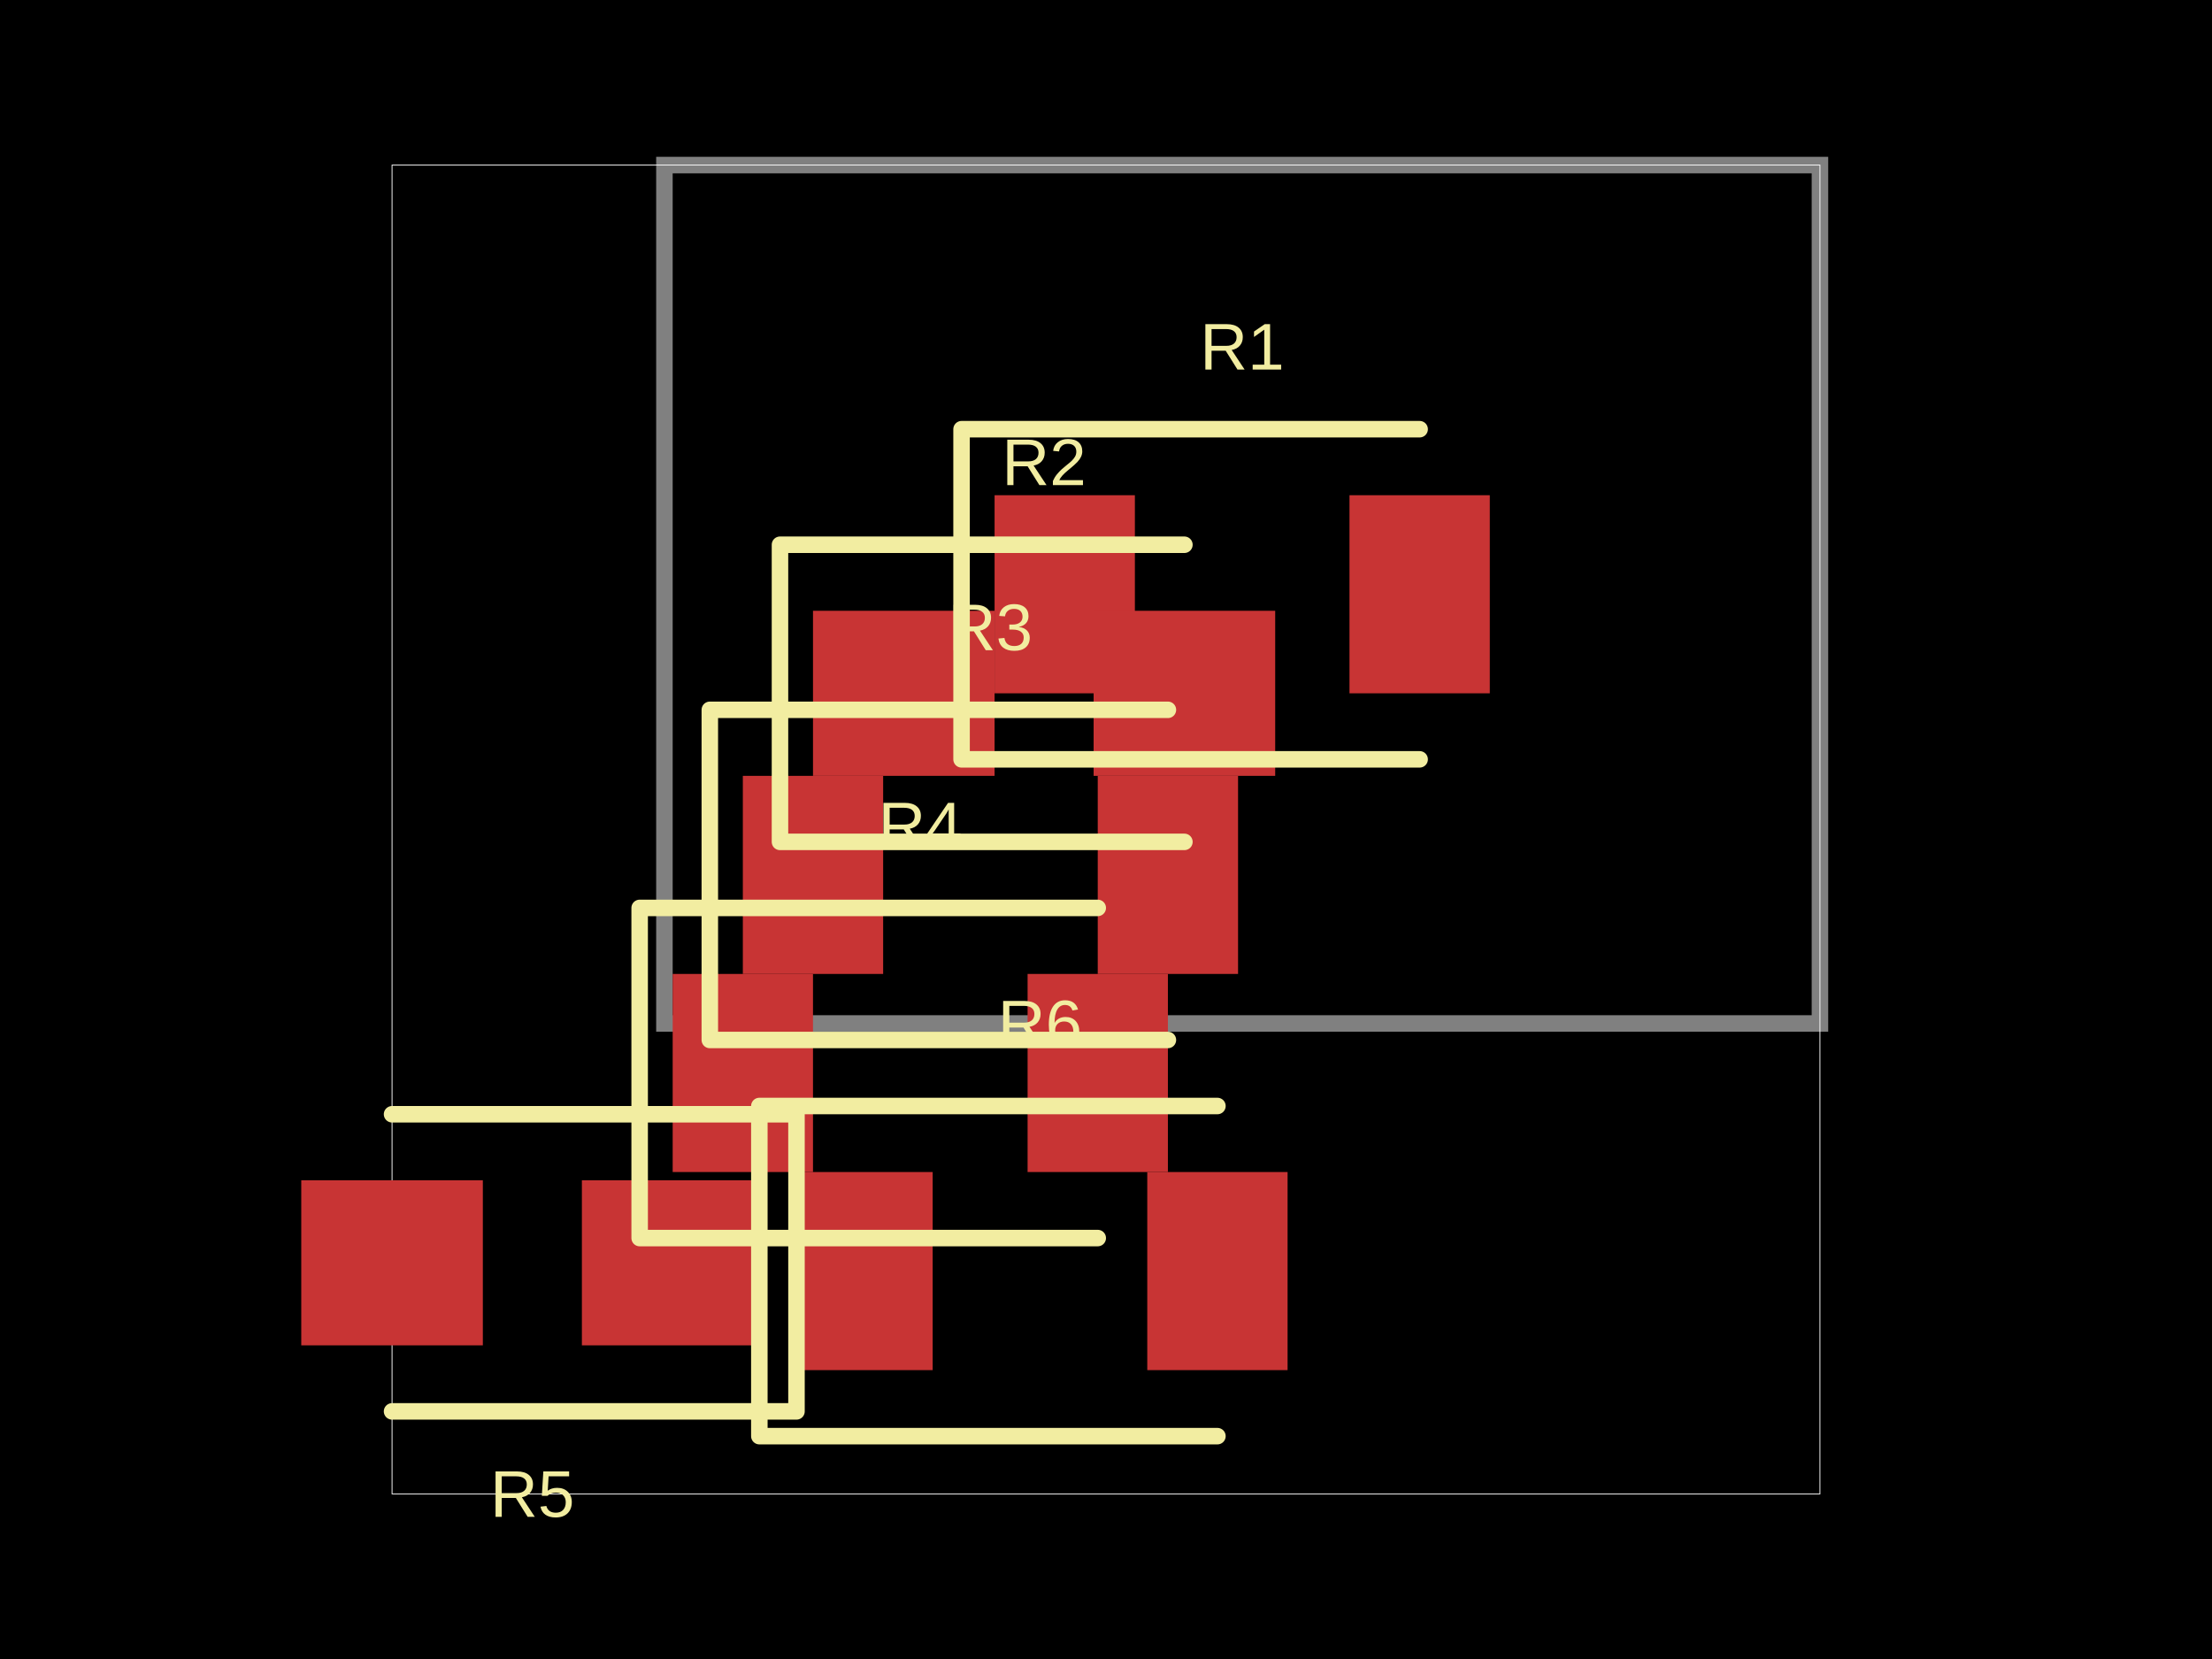
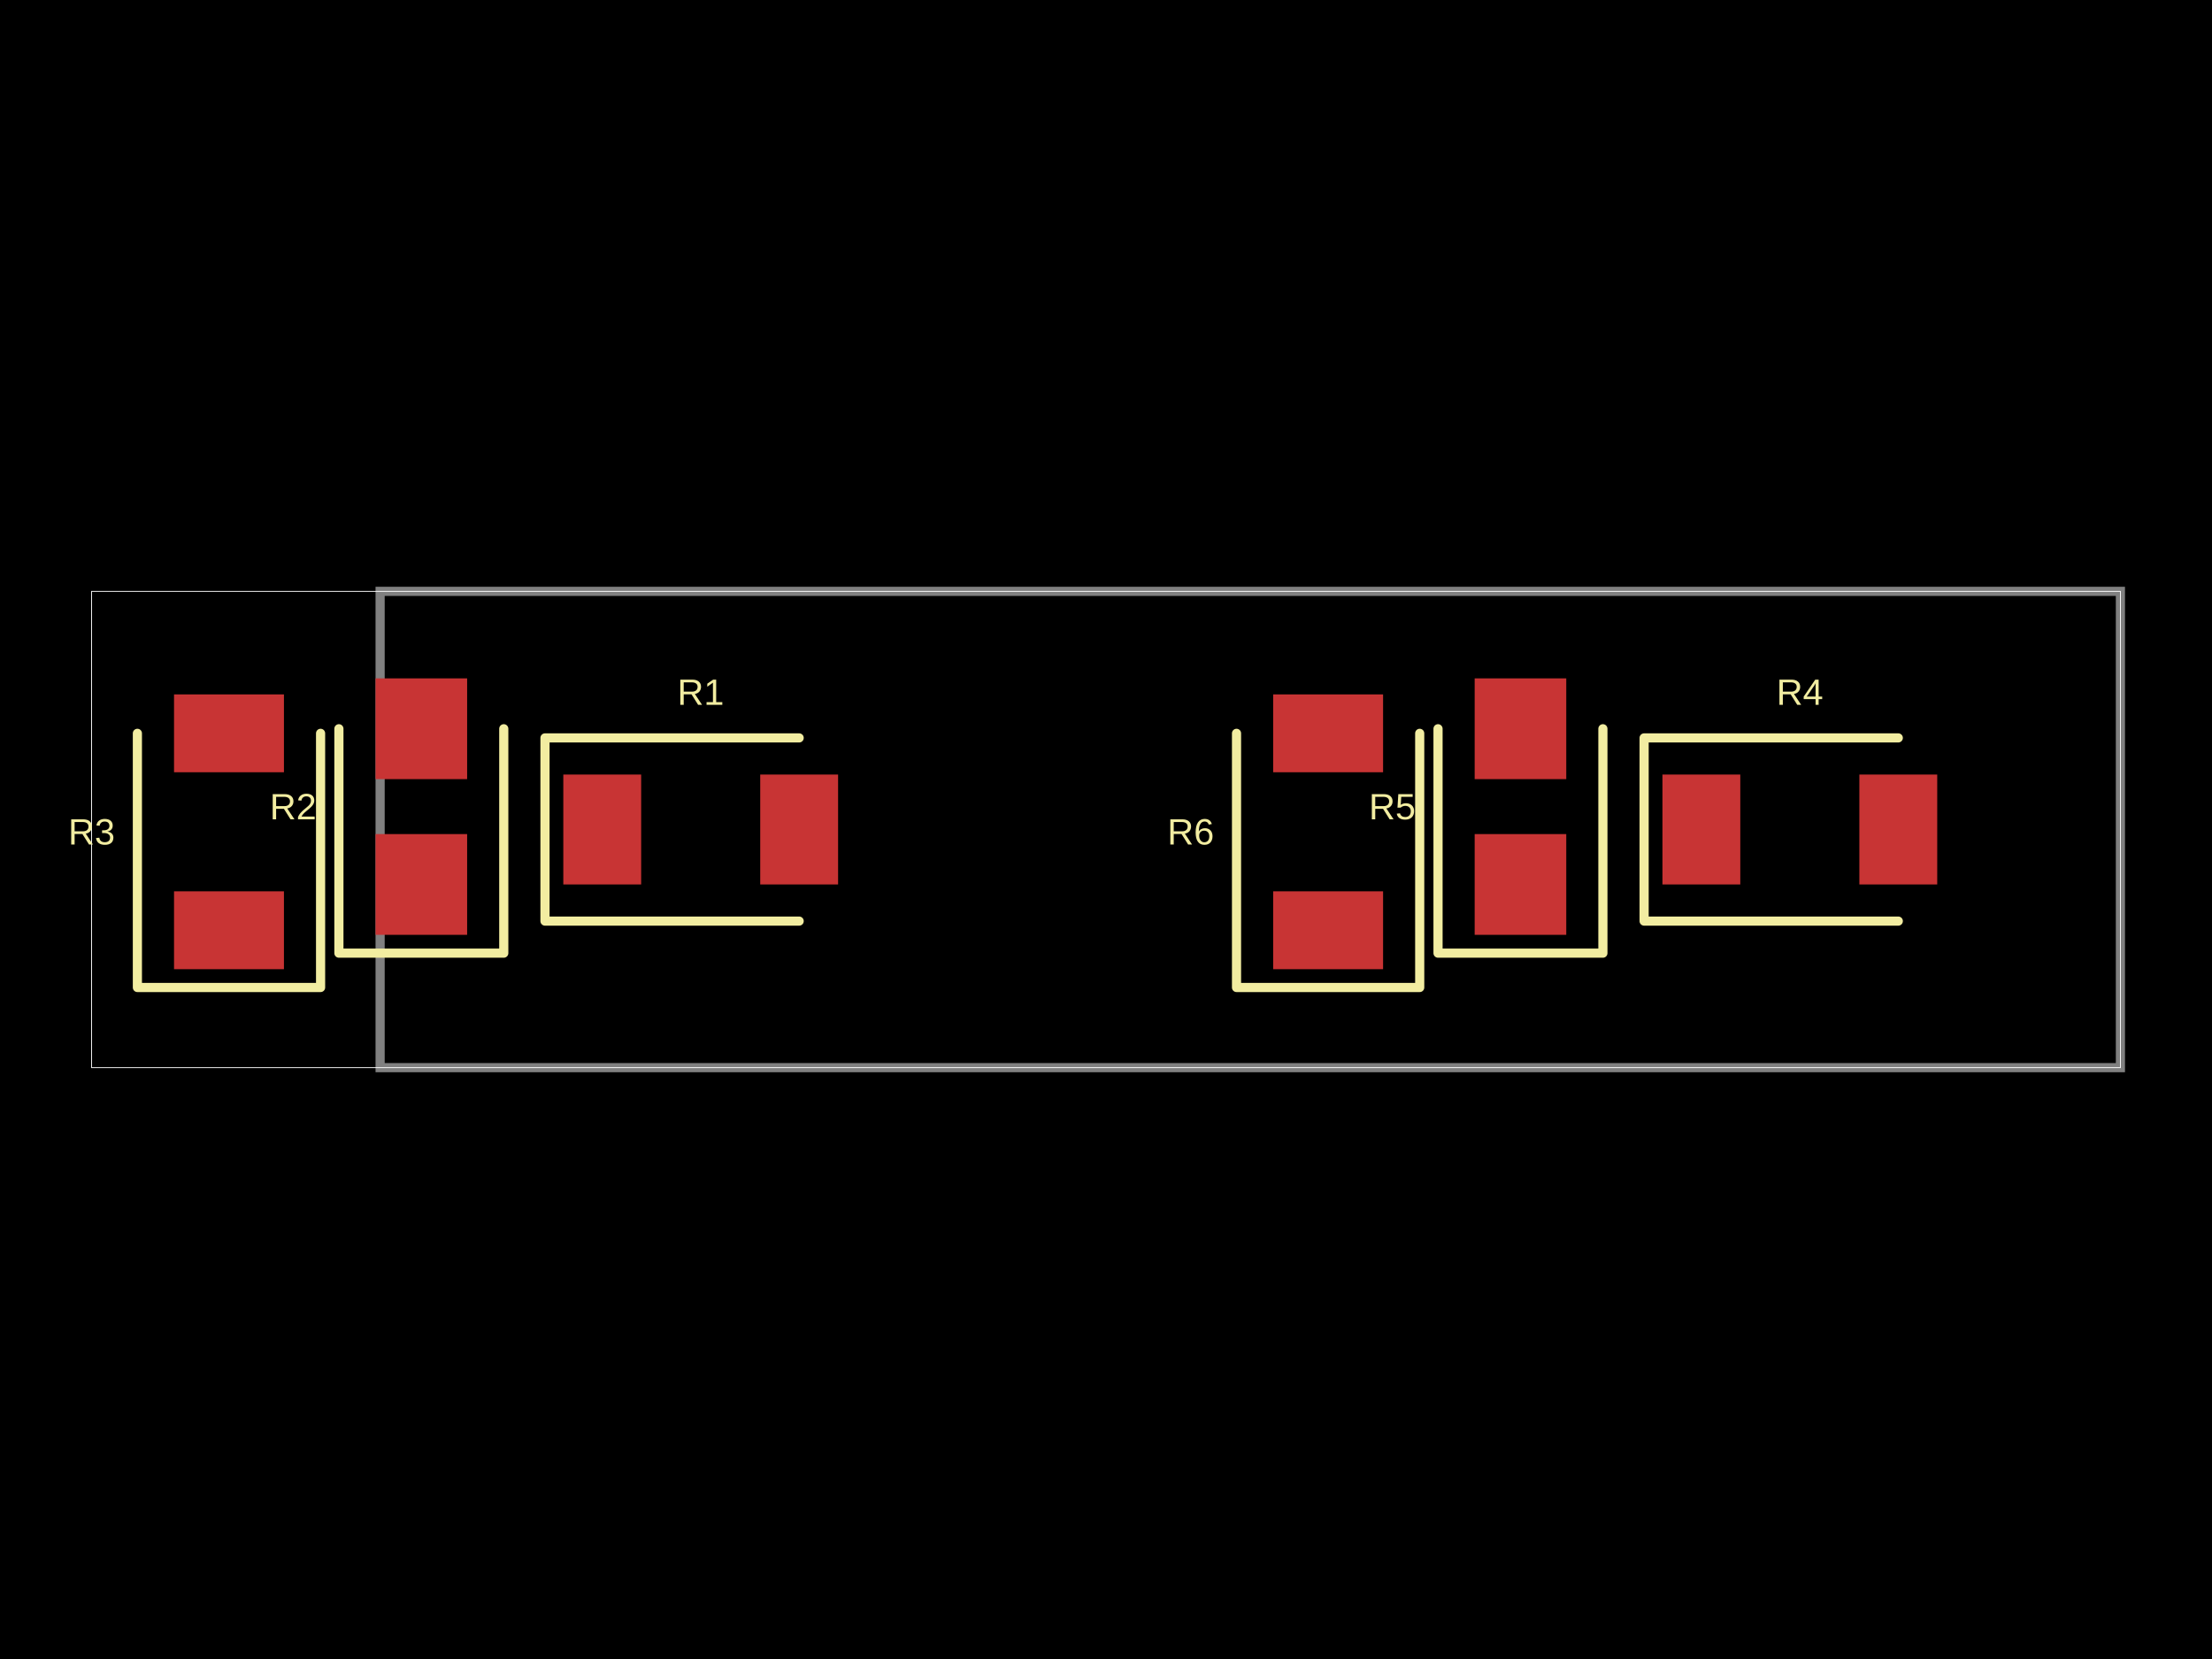
- <svg xmlns="http://www.w3.org/2000/svg" width="800" height="600" data-software-used-string="@tscircuit/core@0.0.587">
+ <svg xmlns="http://www.w3.org/2000/svg" width="800" height="600" data-software-used-string="@tscircuit/core@0.0.588">
  <style />
  <rect class="boundary" x="0" y="0" fill="#000" width="800" height="600" />
-   <rect class="pcb-boundary" fill="none" stroke="#fff" stroke-width="0.3" x="141.791" y="59.701" width="516.418" height="480.597" />
-   <path class="pcb-board" d="M 240.299 370.149 L 658.209 370.149 L 658.209 59.701 L 240.299 59.701 Z" fill="none" stroke="rgba(255, 255, 255, 0.5)" stroke-width="5.97" />
-   <rect class="pcb-pad" fill="rgb(200, 52, 52)" x="359.701" y="179.104" width="50.746" height="71.642" data-layer="top" />
-   <rect class="pcb-pad" fill="rgb(200, 52, 52)" x="488.06" y="179.104" width="50.746" height="71.642" data-layer="top" />
-   <rect class="pcb-pad" fill="rgb(200, 52, 52)" x="294.03" y="220.896" width="65.672" height="59.701" data-layer="top" />
-   <rect class="pcb-pad" fill="rgb(200, 52, 52)" x="395.522" y="220.896" width="65.672" height="59.701" data-layer="top" />
-   <rect class="pcb-pad" fill="rgb(200, 52, 52)" x="268.657" y="280.597" width="50.746" height="71.642" data-layer="top" />
-   <rect class="pcb-pad" fill="rgb(200, 52, 52)" x="397.015" y="280.597" width="50.746" height="71.642" data-layer="top" />
-   <rect class="pcb-pad" fill="rgb(200, 52, 52)" x="243.284" y="352.239" width="50.746" height="71.642" data-layer="top" />
-   <rect class="pcb-pad" fill="rgb(200, 52, 52)" x="371.642" y="352.239" width="50.746" height="71.642" data-layer="top" />
-   <rect class="pcb-pad" fill="rgb(200, 52, 52)" x="210.448" y="426.866" width="65.672" height="59.701" data-layer="top" />
-   <rect class="pcb-pad" fill="rgb(200, 52, 52)" x="108.955" y="426.866" width="65.672" height="59.701" data-layer="top" />
-   <rect class="pcb-pad" fill="rgb(200, 52, 52)" x="286.567" y="423.881" width="50.746" height="71.642" data-layer="top" />
-   <rect class="pcb-pad" fill="rgb(200, 52, 52)" x="414.925" y="423.881" width="50.746" height="71.642" data-layer="top" />
-   <path class="pcb-silkscreen pcb-silkscreen-top" d="M 513.433 155.224 L 347.761 155.224 L 347.761 274.627 L 513.433 274.627" fill="none" stroke="#f2eda1" stroke-width="5.97" stroke-linecap="round" stroke-linejoin="round" data-pcb-component-id="pcb_component_0" data-pcb-silkscreen-path-id="pcb_silkscreen_path_0" />
-   <path class="pcb-silkscreen pcb-silkscreen-top" d="M 428.358 197.015 L 282.09 197.015 L 282.09 304.478 L 428.358 304.478" fill="none" stroke="#f2eda1" stroke-width="5.97" stroke-linecap="round" stroke-linejoin="round" data-pcb-component-id="pcb_component_1" data-pcb-silkscreen-path-id="pcb_silkscreen_path_1" />
-   <path class="pcb-silkscreen pcb-silkscreen-top" d="M 422.388 256.716 L 256.716 256.716 L 256.716 376.119 L 422.388 376.119" fill="none" stroke="#f2eda1" stroke-width="5.97" stroke-linecap="round" stroke-linejoin="round" data-pcb-component-id="pcb_component_2" data-pcb-silkscreen-path-id="pcb_silkscreen_path_2" />
-   <path class="pcb-silkscreen pcb-silkscreen-top" d="M 397.015 328.358 L 231.343 328.358 L 231.343 447.761 L 397.015 447.761" fill="none" stroke="#f2eda1" stroke-width="5.97" stroke-linecap="round" stroke-linejoin="round" data-pcb-component-id="pcb_component_3" data-pcb-silkscreen-path-id="pcb_silkscreen_path_3" />
-   <path class="pcb-silkscreen pcb-silkscreen-top" d="M 141.791 510.448 L 288.06 510.448 L 288.06 402.985 L 141.791 402.985" fill="none" stroke="#f2eda1" stroke-width="5.97" stroke-linecap="round" stroke-linejoin="round" data-pcb-component-id="pcb_component_4" data-pcb-silkscreen-path-id="pcb_silkscreen_path_4" />
-   <path class="pcb-silkscreen pcb-silkscreen-top" d="M 440.299 400 L 274.627 400 L 274.627 519.403 L 440.299 519.403" fill="none" stroke="#f2eda1" stroke-width="5.97" stroke-linecap="round" stroke-linejoin="round" data-pcb-component-id="pcb_component_5" data-pcb-silkscreen-path-id="pcb_silkscreen_path_5" />
-   <text x="0" y="0" dx="0" dy="0" fill="#f2eda1" font-family="Arial, sans-serif" font-size="23.881" text-anchor="middle" dominant-baseline="central" transform="matrix(1,0,0,1,449.2537,125.3731)" class="pcb-silkscreen-text pcb-silkscreen-top" data-pcb-silkscreen-text-id="pcb_component_0" stroke="none">R1</text>
-   <text x="0" y="0" dx="0" dy="0" fill="#f2eda1" font-family="Arial, sans-serif" font-size="23.881" text-anchor="middle" dominant-baseline="central" transform="matrix(1,0,0,1,377.6119,167.1642)" class="pcb-silkscreen-text pcb-silkscreen-top" data-pcb-silkscreen-text-id="pcb_component_1" stroke="none">R2</text>
-   <text x="0" y="0" dx="0" dy="0" fill="#f2eda1" font-family="Arial, sans-serif" font-size="23.881" text-anchor="middle" dominant-baseline="central" transform="matrix(1,0,0,1,358.209,226.8657)" class="pcb-silkscreen-text pcb-silkscreen-top" data-pcb-silkscreen-text-id="pcb_component_2" stroke="none">R3</text>
-   <text x="0" y="0" dx="0" dy="0" fill="#f2eda1" font-family="Arial, sans-serif" font-size="23.881" text-anchor="middle" dominant-baseline="central" transform="matrix(1,0,0,1,332.8358,298.5075)" class="pcb-silkscreen-text pcb-silkscreen-top" data-pcb-silkscreen-text-id="pcb_component_3" stroke="none">R4</text>
-   <text x="0" y="0" dx="0" dy="0" fill="#f2eda1" font-family="Arial, sans-serif" font-size="23.881" text-anchor="middle" dominant-baseline="central" transform="matrix(1,0,0,1,192.5373,540.2985)" class="pcb-silkscreen-text pcb-silkscreen-top" data-pcb-silkscreen-text-id="pcb_component_4" stroke="none">R5</text>
-   <text x="0" y="0" dx="0" dy="0" fill="#f2eda1" font-family="Arial, sans-serif" font-size="23.881" text-anchor="middle" dominant-baseline="central" transform="matrix(1,0,0,1,376.1194,370.1493)" class="pcb-silkscreen-text pcb-silkscreen-top" data-pcb-silkscreen-text-id="pcb_component_5" stroke="none">R6</text>
+   <rect class="pcb-boundary" fill="none" stroke="#fff" stroke-width="0.3" x="33.126" y="213.872" width="733.747" height="172.257" />
+   <path class="pcb-board" d="M 137.474 386.128 L 766.874 386.128 L 766.874 213.872 L 137.474 213.872 Z" fill="none" stroke="rgba(255, 255, 255, 0.5)" stroke-width="3.313" />
+   <rect class="pcb-pad" fill="rgb(200, 52, 52)" x="203.727" y="280.124" width="28.157" height="39.752" data-layer="top" />
+   <rect class="pcb-pad" fill="rgb(200, 52, 52)" x="274.948" y="280.124" width="28.157" height="39.752" data-layer="top" />
+   <rect class="pcb-pad" fill="rgb(200, 52, 52)" x="135.818" y="301.656" width="33.126" height="36.439" data-layer="top" />
+   <rect class="pcb-pad" fill="rgb(200, 52, 52)" x="135.818" y="245.342" width="33.126" height="36.439" data-layer="top" />
+   <rect class="pcb-pad" fill="rgb(200, 52, 52)" x="62.94" y="322.36" width="39.752" height="28.157" data-layer="top" />
+   <rect class="pcb-pad" fill="rgb(200, 52, 52)" x="62.94" y="251.139" width="39.752" height="28.157" data-layer="top" />
+   <rect class="pcb-pad" fill="rgb(200, 52, 52)" x="601.242" y="280.124" width="28.157" height="39.752" data-layer="top" />
+   <rect class="pcb-pad" fill="rgb(200, 52, 52)" x="672.464" y="280.124" width="28.157" height="39.752" data-layer="top" />
+   <rect class="pcb-pad" fill="rgb(200, 52, 52)" x="533.333" y="301.656" width="33.126" height="36.439" data-layer="top" />
+   <rect class="pcb-pad" fill="rgb(200, 52, 52)" x="533.333" y="245.342" width="33.126" height="36.439" data-layer="top" />
+   <rect class="pcb-pad" fill="rgb(200, 52, 52)" x="460.455" y="322.36" width="39.752" height="28.157" data-layer="top" />
+   <rect class="pcb-pad" fill="rgb(200, 52, 52)" x="460.455" y="251.139" width="39.752" height="28.157" data-layer="top" />
+   <path class="pcb-silkscreen pcb-silkscreen-top" d="M 289.027 266.874 L 197.101 266.874 L 197.101 333.126 L 289.027 333.126" fill="none" stroke="#f2eda1" stroke-width="3.313" stroke-linecap="round" stroke-linejoin="round" data-pcb-component-id="pcb_component_0" data-pcb-silkscreen-path-id="pcb_silkscreen_path_0" />
+   <path class="pcb-silkscreen pcb-silkscreen-top" d="M 122.567 263.561 L 122.567 344.72 L 182.195 344.72 L 182.195 263.561" fill="none" stroke="#f2eda1" stroke-width="3.313" stroke-linecap="round" stroke-linejoin="round" data-pcb-component-id="pcb_component_1" data-pcb-silkscreen-path-id="pcb_silkscreen_path_1" />
+   <path class="pcb-silkscreen pcb-silkscreen-top" d="M 49.689 265.217 L 49.689 357.143 L 115.942 357.143 L 115.942 265.217" fill="none" stroke="#f2eda1" stroke-width="3.313" stroke-linecap="round" stroke-linejoin="round" data-pcb-component-id="pcb_component_2" data-pcb-silkscreen-path-id="pcb_silkscreen_path_2" />
+   <path class="pcb-silkscreen pcb-silkscreen-top" d="M 686.542 266.874 L 594.617 266.874 L 594.617 333.126 L 686.542 333.126" fill="none" stroke="#f2eda1" stroke-width="3.313" stroke-linecap="round" stroke-linejoin="round" data-pcb-component-id="pcb_component_3" data-pcb-silkscreen-path-id="pcb_silkscreen_path_3" />
+   <path class="pcb-silkscreen pcb-silkscreen-top" d="M 520.083 263.561 L 520.083 344.72 L 579.71 344.72 L 579.71 263.561" fill="none" stroke="#f2eda1" stroke-width="3.313" stroke-linecap="round" stroke-linejoin="round" data-pcb-component-id="pcb_component_4" data-pcb-silkscreen-path-id="pcb_silkscreen_path_4" />
+   <path class="pcb-silkscreen pcb-silkscreen-top" d="M 447.205 265.217 L 447.205 357.143 L 513.458 357.143 L 513.458 265.217" fill="none" stroke="#f2eda1" stroke-width="3.313" stroke-linecap="round" stroke-linejoin="round" data-pcb-component-id="pcb_component_5" data-pcb-silkscreen-path-id="pcb_silkscreen_path_5" />
+   <text x="0" y="0" dx="0" dy="0" fill="#f2eda1" font-family="Arial, sans-serif" font-size="13.251" text-anchor="middle" dominant-baseline="central" transform="matrix(1,0,0,1,253.4161,250.3106)" class="pcb-silkscreen-text pcb-silkscreen-top" data-pcb-silkscreen-text-id="pcb_component_0" stroke="none">R1</text>
+   <text x="0" y="0" dx="0" dy="0" fill="#f2eda1" font-family="Arial, sans-serif" font-size="13.251" text-anchor="middle" dominant-baseline="central" transform="matrix(1,0,0,1,106.0041,291.7184)" class="pcb-silkscreen-text pcb-silkscreen-top" data-pcb-silkscreen-text-id="pcb_component_1" stroke="none">R2</text>
+   <text x="0" y="0" dx="0" dy="0" fill="#f2eda1" font-family="Arial, sans-serif" font-size="13.251" text-anchor="middle" dominant-baseline="central" transform="matrix(1,0,0,1,33.12629,300.8282)" class="pcb-silkscreen-text pcb-silkscreen-top" data-pcb-silkscreen-text-id="pcb_component_2" stroke="none">R3</text>
+   <text x="0" y="0" dx="0" dy="0" fill="#f2eda1" font-family="Arial, sans-serif" font-size="13.251" text-anchor="middle" dominant-baseline="central" transform="matrix(1,0,0,1,650.9317,250.3106)" class="pcb-silkscreen-text pcb-silkscreen-top" data-pcb-silkscreen-text-id="pcb_component_3" stroke="none">R4</text>
+   <text x="0" y="0" dx="0" dy="0" fill="#f2eda1" font-family="Arial, sans-serif" font-size="13.251" text-anchor="middle" dominant-baseline="central" transform="matrix(1,0,0,1,503.5197,291.7184)" class="pcb-silkscreen-text pcb-silkscreen-top" data-pcb-silkscreen-text-id="pcb_component_4" stroke="none">R5</text>
+   <text x="0" y="0" dx="0" dy="0" fill="#f2eda1" font-family="Arial, sans-serif" font-size="13.251" text-anchor="middle" dominant-baseline="central" transform="matrix(1,0,0,1,430.6418,300.8282)" class="pcb-silkscreen-text pcb-silkscreen-top" data-pcb-silkscreen-text-id="pcb_component_5" stroke="none">R6</text>
</svg>
